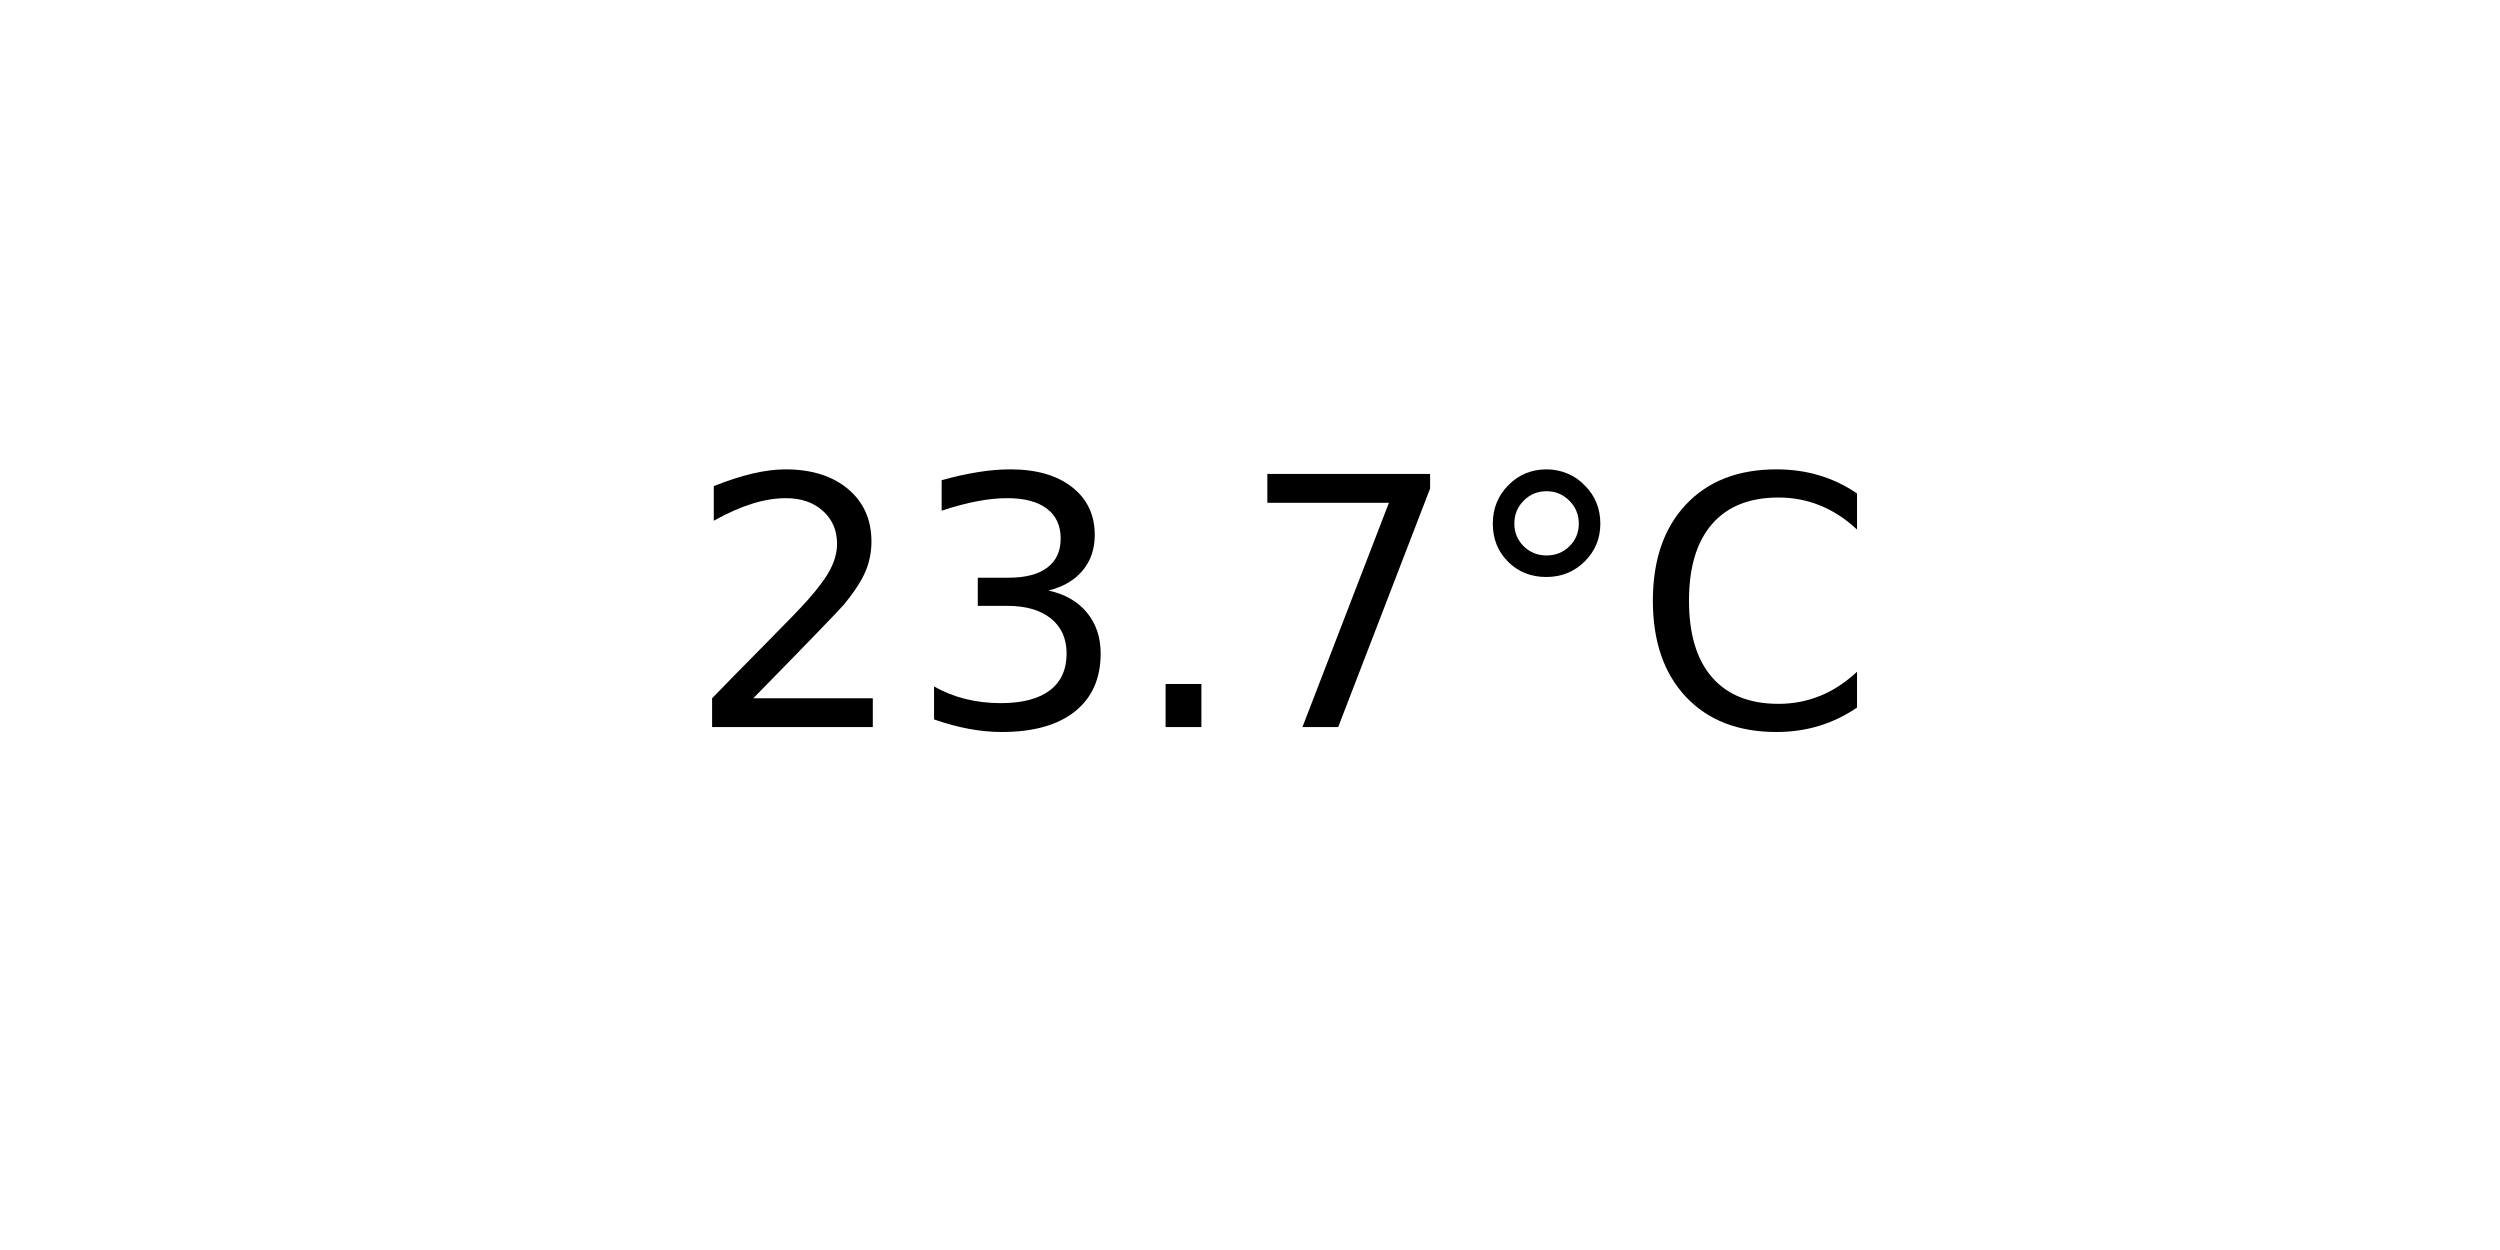
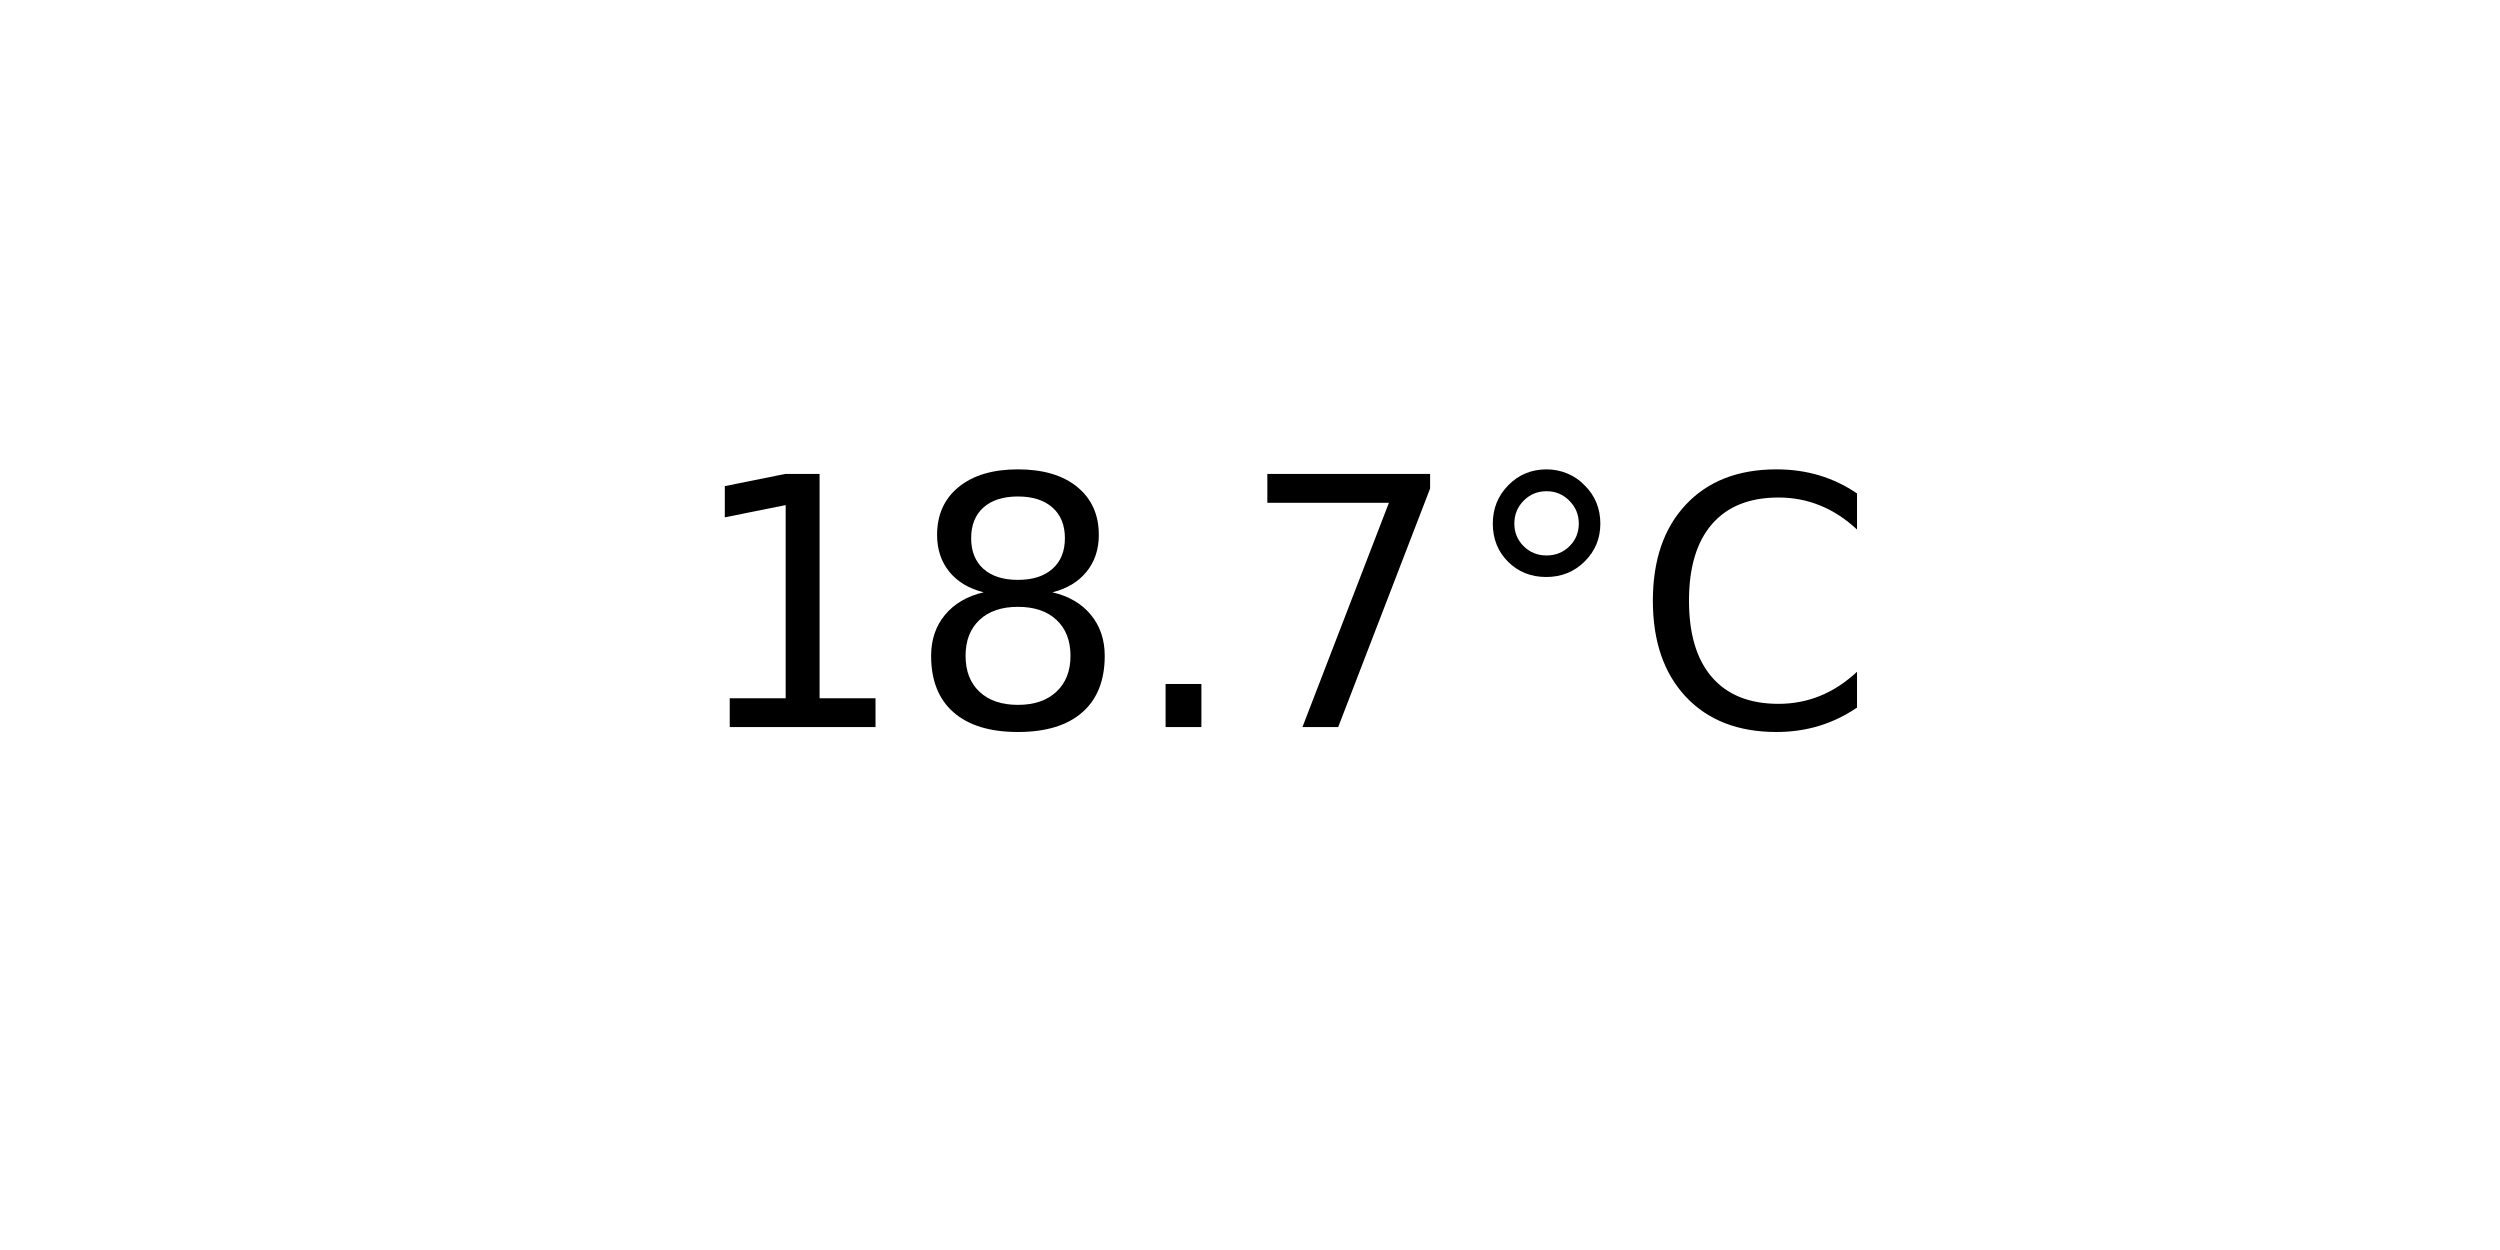
<svg xmlns="http://www.w3.org/2000/svg" xmlns:xlink="http://www.w3.org/1999/xlink" width="72pt" height="36pt" viewBox="0 0 72 36" version="1.1">
  <defs>
    <style type="text/css">*{stroke-linejoin: round; stroke-linecap: butt}</style>
  </defs>
  <g id="figure_1">
    <g id="axes_1">
      <g id="text_1">
        <g transform="translate(19.77578 20.93937) scale(0.1 -0.1)">
          <defs>
-             <path id="DejaVuSans-32" d="M 1228 531  L 3431 531  L 3431 0  L 469 0  L 469 531  Q 828 903 1448 1529  Q 2069 2156 2228 2338  Q 2531 2678 2651 2914  Q 2772 3150 2772 3378  Q 2772 3750 2511 3984  Q 2250 4219 1831 4219  Q 1534 4219 1204 4116  Q 875 4013 500 3803  L 500 4441  Q 881 4594 1212 4672  Q 1544 4750 1819 4750  Q 2544 4750 2975 4387  Q 3406 4025 3406 3419  Q 3406 3131 3298 2873  Q 3191 2616 2906 2266  Q 2828 2175 2409 1742  Q 1991 1309 1228 531  z " transform="scale(0.015625)" />
-             <path id="DejaVuSans-33" d="M 2597 2516  Q 3050 2419 3304 2112  Q 3559 1806 3559 1356  Q 3559 666 3084 287  Q 2609 -91 1734 -91  Q 1441 -91 1130 -33  Q 819 25 488 141  L 488 750  Q 750 597 1062 519  Q 1375 441 1716 441  Q 2309 441 2620 675  Q 2931 909 2931 1356  Q 2931 1769 2642 2001  Q 2353 2234 1838 2234  L 1294 2234  L 1294 2753  L 1863 2753  Q 2328 2753 2575 2939  Q 2822 3125 2822 3475  Q 2822 3834 2567 4026  Q 2313 4219 1838 4219  Q 1578 4219 1281 4162  Q 984 4106 628 3988  L 628 4550  Q 988 4650 1302 4700  Q 1616 4750 1894 4750  Q 2613 4750 3031 4423  Q 3450 4097 3450 3541  Q 3450 3153 3228 2886  Q 3006 2619 2597 2516  z " transform="scale(0.015625)" />
+             <path id="DejaVuSans-31" d="M 794 531  L 1825 531  L 1825 4091  L 703 3866  L 703 4441  L 1819 4666  L 2450 4666  L 2450 531  L 3481 531  L 3481 0  L 794 0  L 794 531  z " transform="scale(0.015625)" />
+             <path id="DejaVuSans-38" d="M 2034 2216  Q 1584 2216 1326 1975  Q 1069 1734 1069 1313  Q 1069 891 1326 650  Q 1584 409 2034 409  Q 2484 409 2743 651  Q 3003 894 3003 1313  Q 3003 1734 2745 1975  Q 2488 2216 2034 2216  z M 1403 2484  Q 997 2584 770 2862  Q 544 3141 544 3541  Q 544 4100 942 4425  Q 1341 4750 2034 4750  Q 2731 4750 3128 4425  Q 3525 4100 3525 3541  Q 3525 3141 3298 2862  Q 3072 2584 2669 2484  Q 3125 2378 3379 2068  Q 3634 1759 3634 1313  Q 3634 634 3220 271  Q 2806 -91 2034 -91  Q 1263 -91 848 271  Q 434 634 434 1313  Q 434 1759 690 2068  Q 947 2378 1403 2484  z M 1172 3481  Q 1172 3119 1398 2916  Q 1625 2713 2034 2713  Q 2441 2713 2670 2916  Q 2900 3119 2900 3481  Q 2900 3844 2670 4047  Q 2441 4250 2034 4250  Q 1625 4250 1398 4047  Q 1172 3844 1172 3481  z " transform="scale(0.015625)" />
            <path id="DejaVuSans-2e" d="M 684 794  L 1344 794  L 1344 0  L 684 0  L 684 794  z " transform="scale(0.015625)" />
            <path id="DejaVuSans-37" d="M 525 4666  L 3525 4666  L 3525 4397  L 1831 0  L 1172 0  L 2766 4134  L 525 4134  L 525 4666  z " transform="scale(0.015625)" />
            <path id="DejaVuSans-b0" d="M 1600 4347  Q 1350 4347 1178 4173  Q 1006 4000 1006 3750  Q 1006 3503 1178 3333  Q 1350 3163 1600 3163  Q 1850 3163 2022 3333  Q 2194 3503 2194 3750  Q 2194 3997 2020 4172  Q 1847 4347 1600 4347  z M 1600 4750  Q 1800 4750 1984 4673  Q 2169 4597 2303 4453  Q 2447 4313 2519 4134  Q 2591 3956 2591 3750  Q 2591 3338 2302 3052  Q 2013 2766 1594 2766  Q 1172 2766 890 3047  Q 609 3328 609 3750  Q 609 4169 896 4459  Q 1184 4750 1600 4750  z " transform="scale(0.015625)" />
            <path id="DejaVuSans-43" d="M 4122 4306  L 4122 3641  Q 3803 3938 3442 4084  Q 3081 4231 2675 4231  Q 1875 4231 1450 3742  Q 1025 3253 1025 2328  Q 1025 1406 1450 917  Q 1875 428 2675 428  Q 3081 428 3442 575  Q 3803 722 4122 1019  L 4122 359  Q 3791 134 3420 21  Q 3050 -91 2638 -91  Q 1578 -91 968 557  Q 359 1206 359 2328  Q 359 3453 968 4101  Q 1578 4750 2638 4750  Q 3056 4750 3426 4639  Q 3797 4528 4122 4306  z " transform="scale(0.015625)" />
          </defs>
-           <use xlink:href="#DejaVuSans-32" />
-           <use xlink:href="#DejaVuSans-33" x="63.623" />
+           <use xlink:href="#DejaVuSans-31" />
+           <use xlink:href="#DejaVuSans-38" x="63.623" />
          <use xlink:href="#DejaVuSans-2e" x="127.246" />
          <use xlink:href="#DejaVuSans-37" x="159.033" />
          <use xlink:href="#DejaVuSans-b0" x="222.656" />
          <use xlink:href="#DejaVuSans-43" x="272.656" />
        </g>
      </g>
    </g>
  </g>
</svg>
